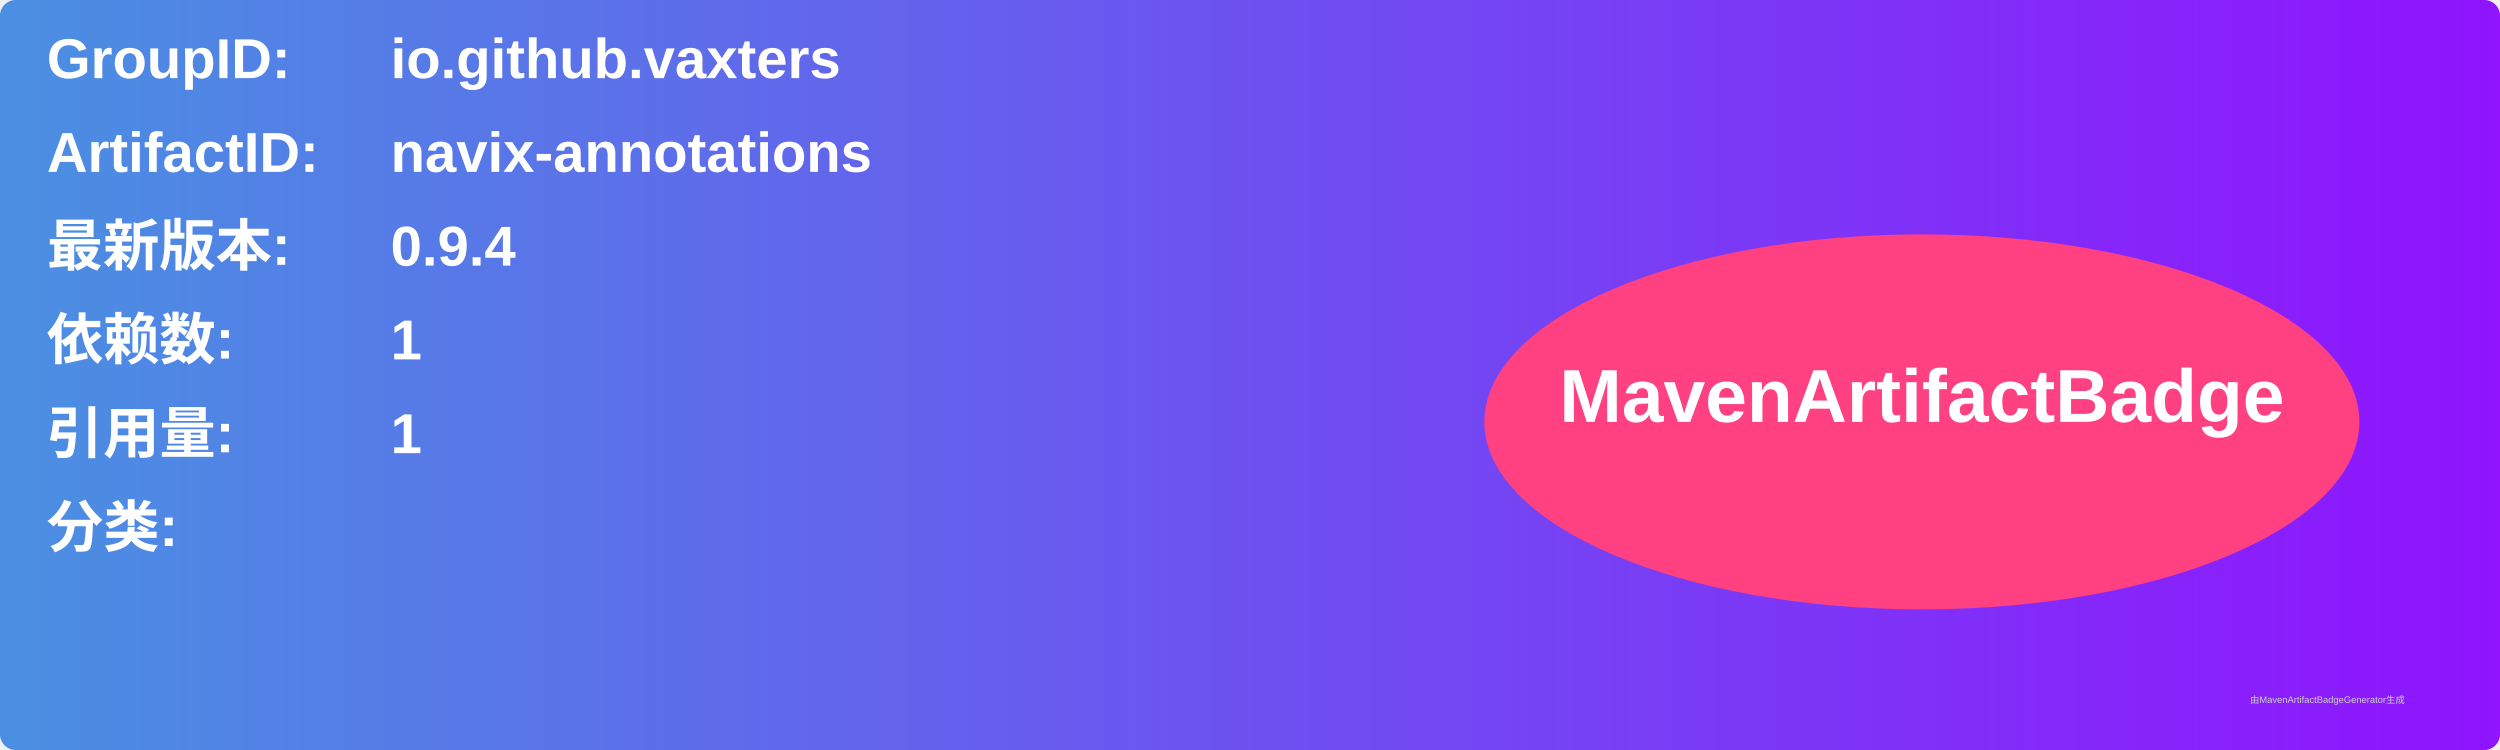
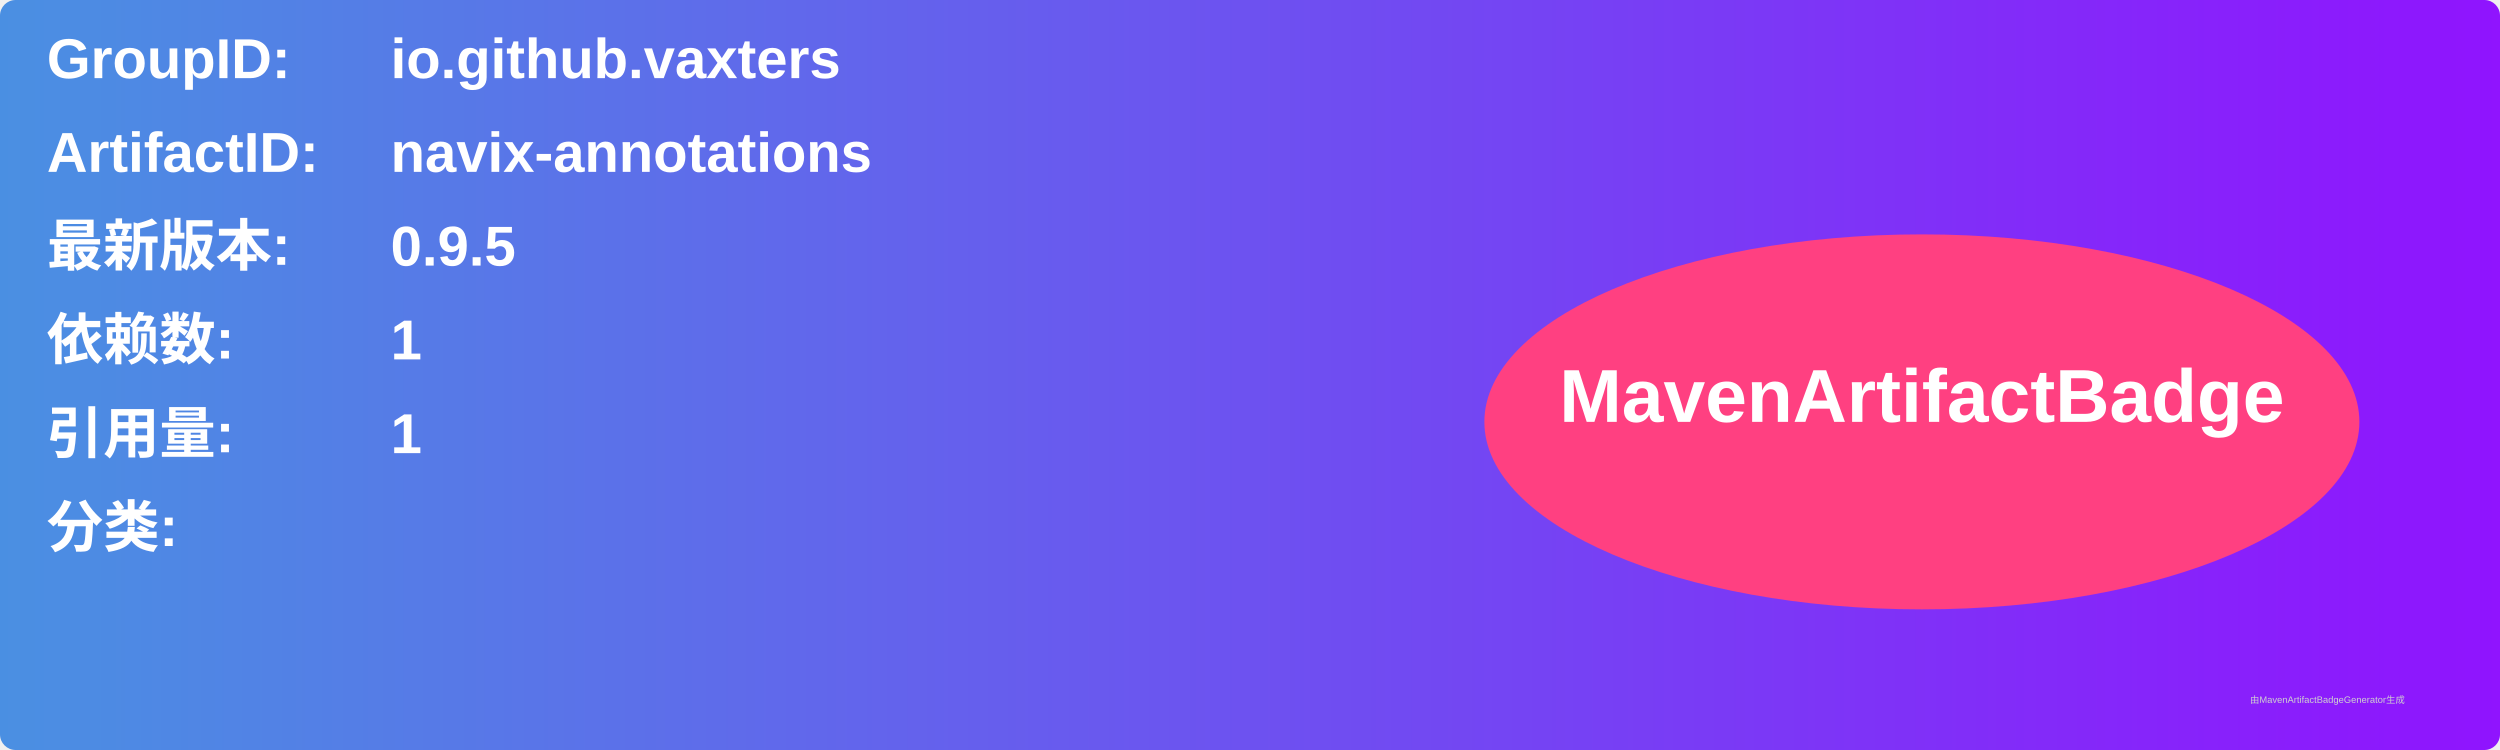
<svg xmlns="http://www.w3.org/2000/svg" width="800" height="240" viewBox="0 0 800 240">
  <linearGradient id="grad" x1="0%" y1="0%" x2="100%" y2="0%">
    <stop offset="0%" stop-color="#4a90e2" />
    <stop offset="100%" stop-color="#9013fe" />
  </linearGradient>
  <rect width="100%" height="100%" rx="5" ry="5" fill="url(#grad)" />
  <g transform="translate(15, 15)">
    <text x="0" y="10" font-family="Arial" font-size="18" fill="white" font-weight="bold" width="260">GroupID:</text>
    <text x="110" y="10" font-family="Arial" font-size="18" fill="white" font-weight="bold" width="460">io.github.vaxters</text>
    <text x="0" y="40" font-family="Arial" font-size="18" fill="white" font-weight="bold" width="260">ArtifactID:</text>
    <text x="110" y="40" font-family="Arial" font-size="18" fill="white" font-weight="bold" width="460">navix-annotations</text>
    <text x="0" y="70" font-family="Arial" font-size="18" fill="white" font-weight="bold">最新版本:</text>
    <text x="110" y="70" font-family="Arial" font-size="18" fill="white" font-weight="bold">
-       <tspan font-weight="bold">0.9.4</tspan>
+       <tspan font-weight="bold">0.9.5</tspan>
    </text>
    <text x="0" y="100" font-family="Arial" font-size="18" fill="white" font-weight="bold">依赖数: </text>
    <text x="110" y="100" font-family="Arial" font-size="18" fill="white">
      <tspan font-weight="bold">1</tspan>
    </text>
    <text x="0" y="130" font-family="Arial" font-size="18" fill="white" font-weight="bold">引用量: </text>
    <text x="110" y="130" font-family="Arial" font-size="18" fill="white">
      <tspan font-weight="bold">1</tspan>
    </text>
    <text x="0" y="160" font-family="Arial" font-size="18" fill="white" font-weight="bold">分类:</text>
    <text x="10" y="190" font-family="Arial" font-size="10" fill="white">
      <tspan font-weight="bold" />
    </text>
    <ellipse cx="600" cy="120" rx="140" ry="60" fill="#ff4081" />
    <text x="600" y="120" text-anchor="middle" font-family="Arial" font-size="24" fill="white" font-weight="bold">MavenArtifactBadge</text>
  </g>
  <text x="720" y="225" font-family="Arial" font-size="3" fill="#d0d0d0">由MavenArtifactBadgeGenerator生成</text>
</svg>
